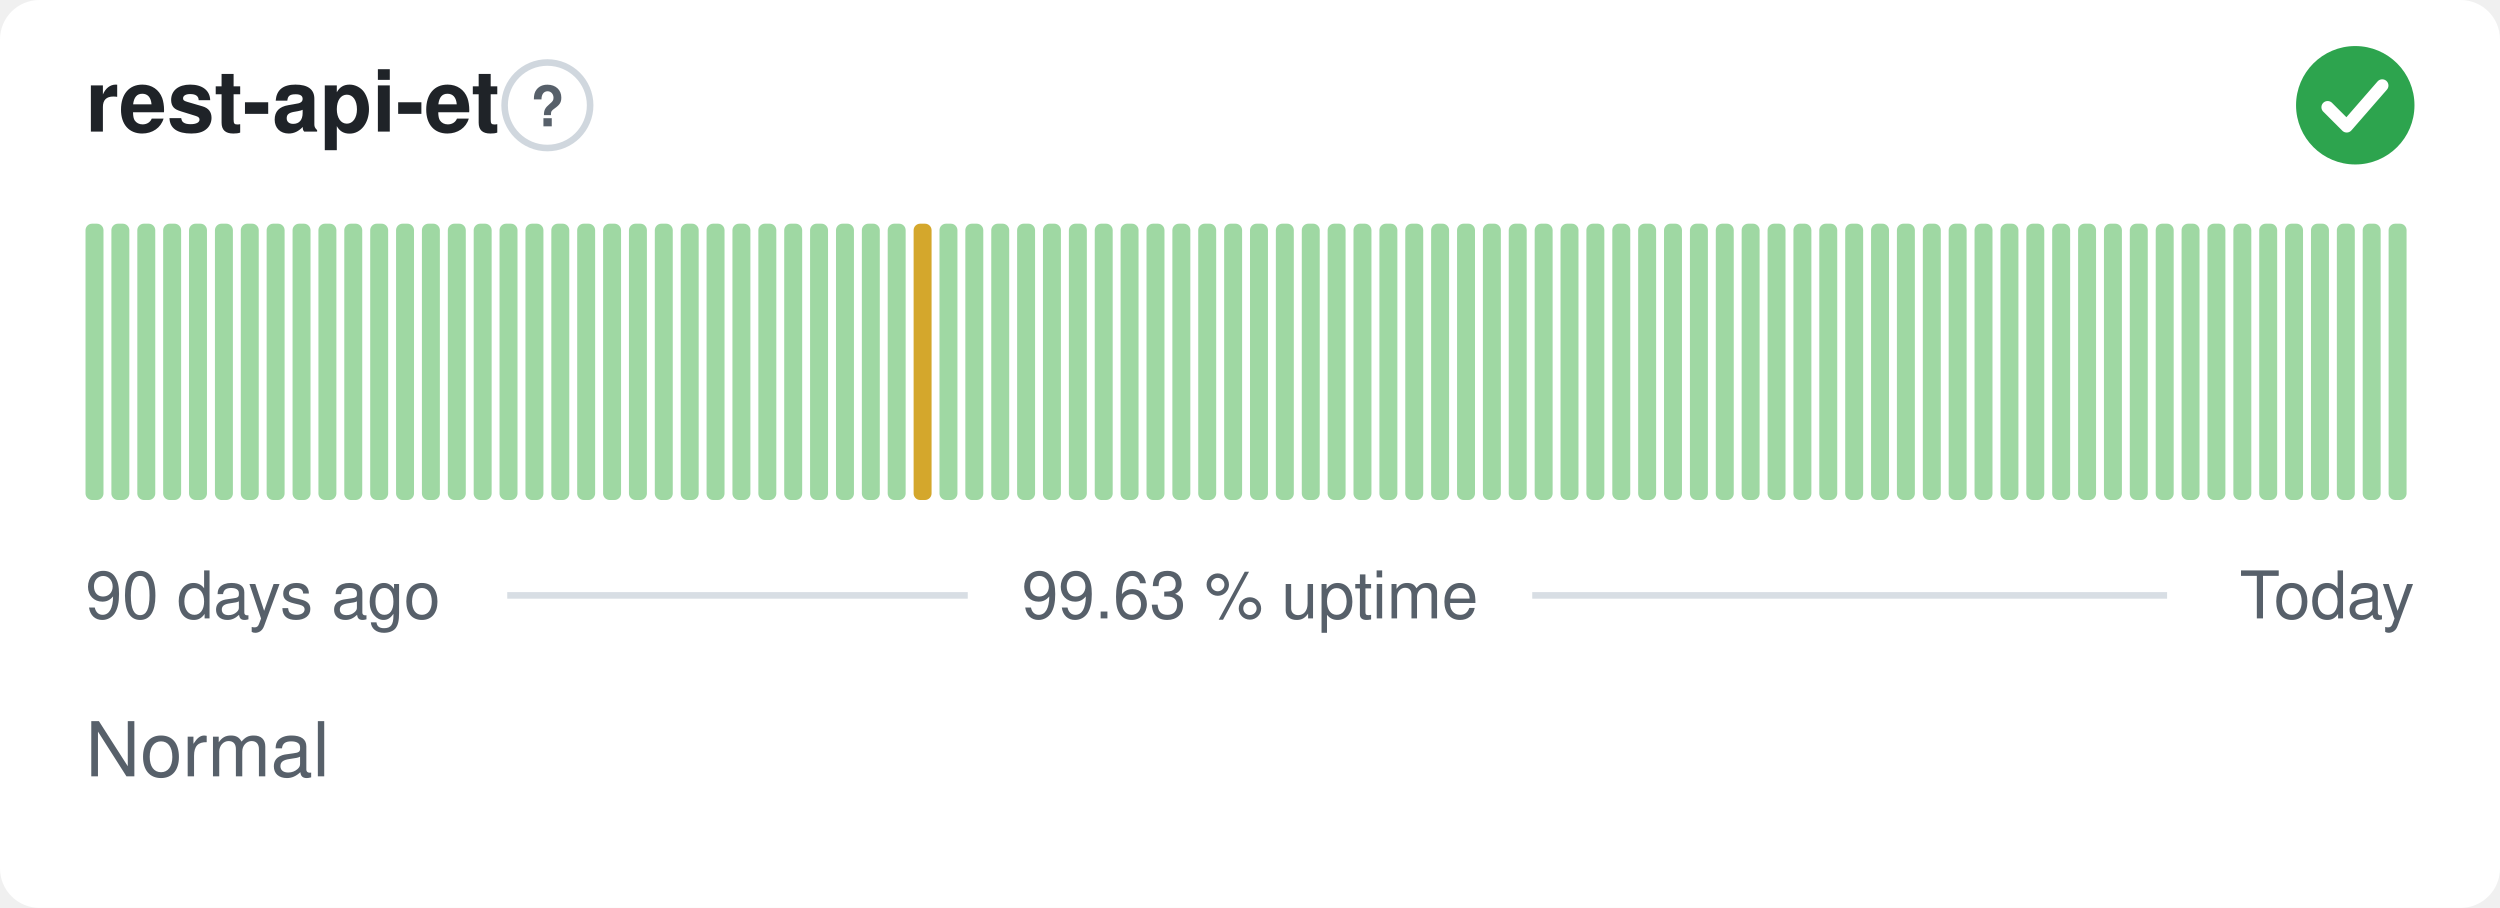
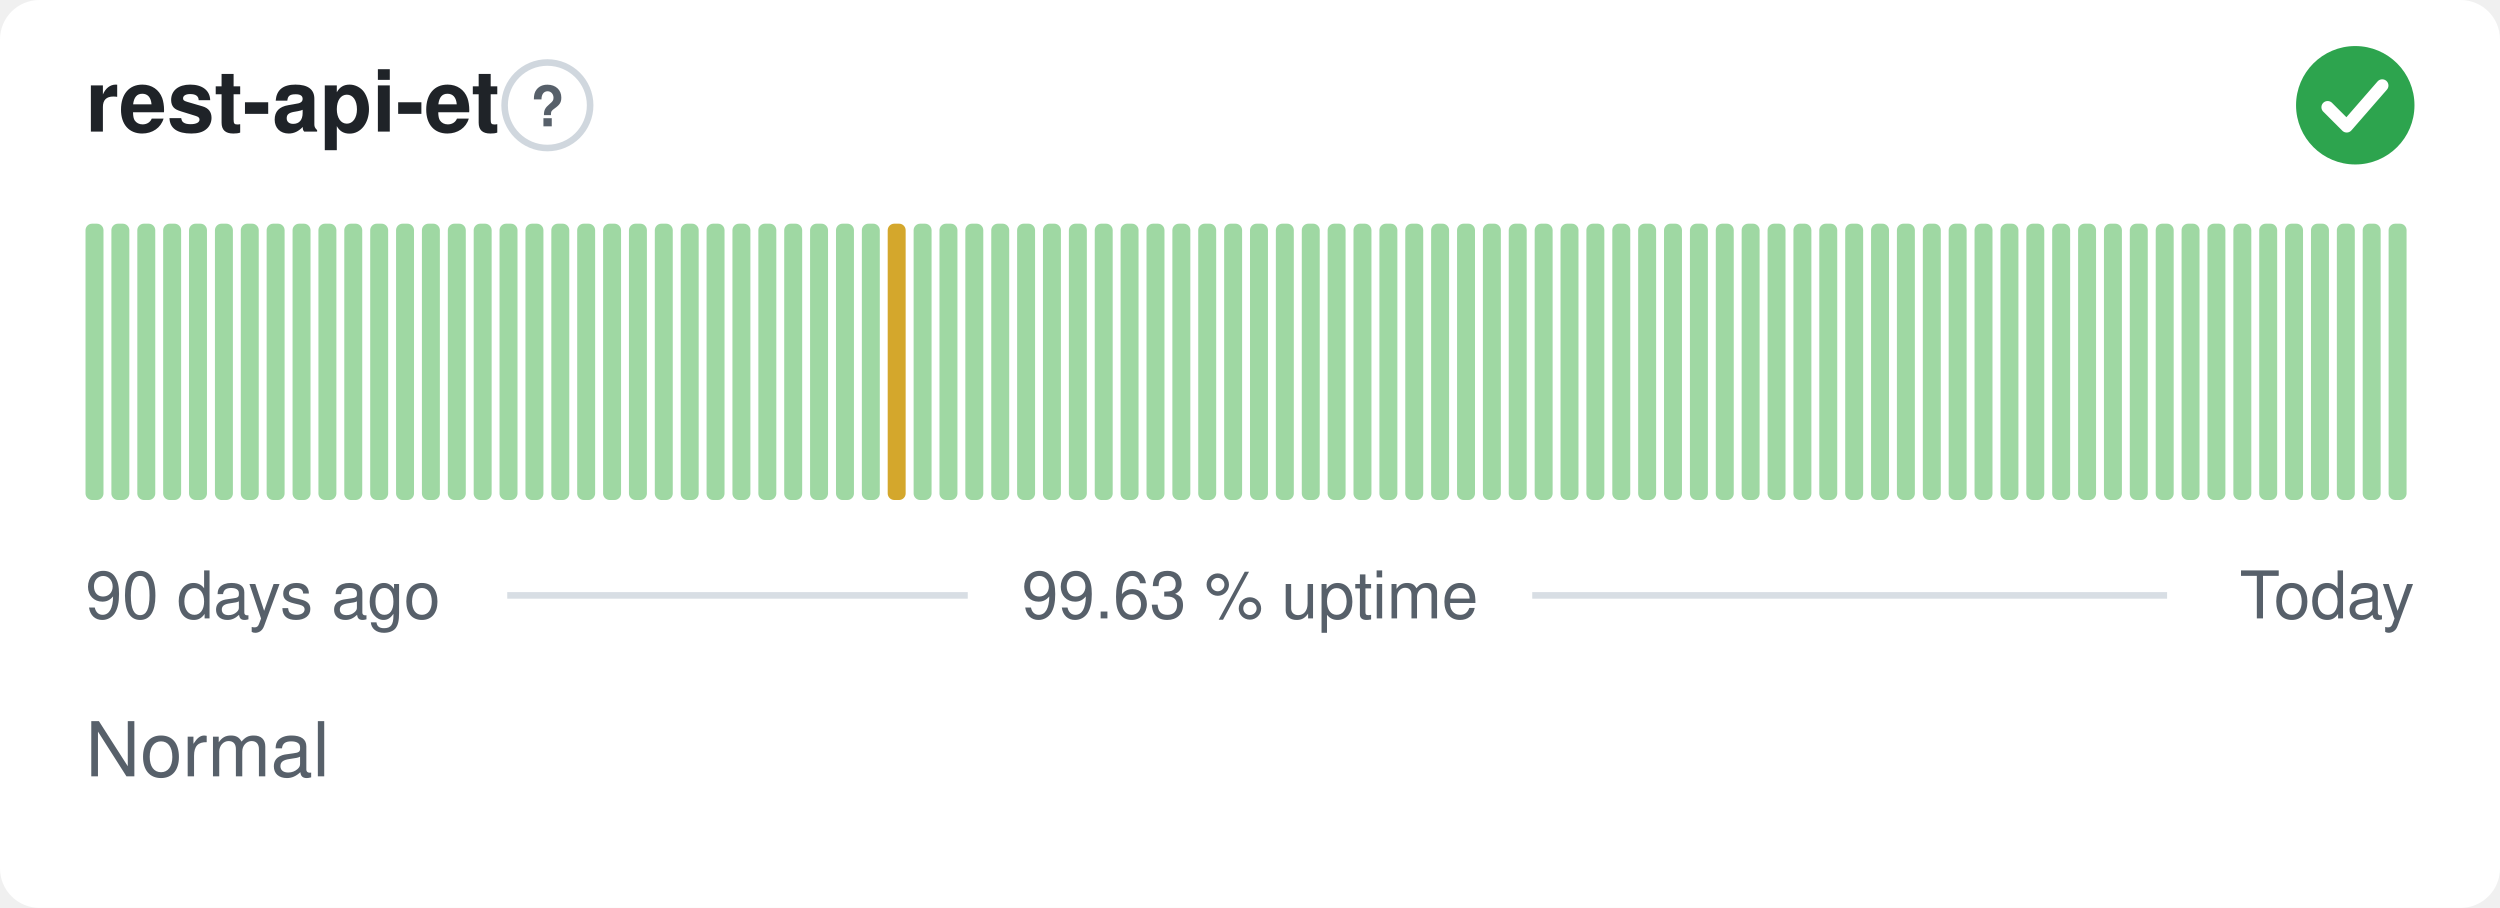
<svg xmlns="http://www.w3.org/2000/svg" width="380" height="138" viewBox="0 0 380 138" role="img" aria-label="rest-api-et: Normal, 99.63 % uptime over the last 90 days" font-family="-apple-system,BlinkMacSystemFont,'Segoe UI',Helvetica,Arial,sans-serif">
  <style>
    @media (prefers-color-scheme: dark) {
      .bg { fill: #0d1117 }
      .title { fill: #e6edf3 }
      .muted { fill: #8b949e }
      .hint { stroke: #30363d }
      .rule { stroke: #30363d }
      .nodata { fill: #21262d }
    }
  </style>
  <rect class="bg" width="380" height="138" rx="6" fill="#ffffff" />
  <text class="title" x="13" y="20" font-size="13" font-weight="600" fill="#1f2328">rest-api-et</text>
  <circle class="hint" cx="83.2" cy="16" r="6.5" fill="none" stroke="#d0d7de" stroke-width="1" />
  <text class="muted" x="83.2" y="19.2" text-anchor="middle" font-size="8.5" font-weight="700" fill="#57606a">?</text>
  <circle cx="358" cy="16" r="9" fill="#2da44e" />
  <path d="M353.80 16.30l2.90 2.90 5.40 -6.20" fill="none" stroke="#fff" stroke-width="1.89" stroke-linecap="round" stroke-linejoin="round" />
  <rect x="13.00" y="34.00" width="2.73" height="42.00" rx="1" fill="#9fd8a3" />
  <rect x="16.93" y="34.00" width="2.73" height="42.00" rx="1" fill="#9fd8a3" />
  <rect x="20.87" y="34.00" width="2.73" height="42.00" rx="1" fill="#9fd8a3" />
  <rect x="24.80" y="34.00" width="2.73" height="42.00" rx="1" fill="#9fd8a3" />
  <rect x="28.73" y="34.00" width="2.73" height="42.00" rx="1" fill="#9fd8a3" />
  <rect x="32.67" y="34.00" width="2.73" height="42.00" rx="1" fill="#9fd8a3" />
  <rect x="36.60" y="34.00" width="2.73" height="42.00" rx="1" fill="#9fd8a3" />
  <rect x="40.53" y="34.00" width="2.73" height="42.00" rx="1" fill="#9fd8a3" />
  <rect x="44.47" y="34.00" width="2.73" height="42.00" rx="1" fill="#9fd8a3" />
  <rect x="48.40" y="34.00" width="2.73" height="42.00" rx="1" fill="#9fd8a3" />
  <rect x="52.33" y="34.00" width="2.73" height="42.00" rx="1" fill="#9fd8a3" />
  <rect x="56.27" y="34.00" width="2.73" height="42.00" rx="1" fill="#9fd8a3" />
  <rect x="60.20" y="34.00" width="2.73" height="42.00" rx="1" fill="#9fd8a3" />
  <rect x="64.13" y="34.00" width="2.73" height="42.00" rx="1" fill="#9fd8a3" />
  <rect x="68.07" y="34.00" width="2.73" height="42.00" rx="1" fill="#9fd8a3" />
  <rect x="72.00" y="34.00" width="2.73" height="42.00" rx="1" fill="#9fd8a3" />
  <rect x="75.93" y="34.00" width="2.73" height="42.00" rx="1" fill="#9fd8a3" />
  <rect x="79.87" y="34.00" width="2.73" height="42.00" rx="1" fill="#9fd8a3" />
  <rect x="83.80" y="34.00" width="2.73" height="42.00" rx="1" fill="#9fd8a3" />
  <rect x="87.73" y="34.00" width="2.73" height="42.00" rx="1" fill="#9fd8a3" />
  <rect x="91.67" y="34.00" width="2.73" height="42.00" rx="1" fill="#9fd8a3" />
  <rect x="95.60" y="34.00" width="2.73" height="42.00" rx="1" fill="#9fd8a3" />
  <rect x="99.53" y="34.00" width="2.73" height="42.00" rx="1" fill="#9fd8a3" />
  <rect x="103.47" y="34.00" width="2.73" height="42.00" rx="1" fill="#9fd8a3" />
  <rect x="107.40" y="34.00" width="2.73" height="42.00" rx="1" fill="#9fd8a3" />
  <rect x="111.33" y="34.00" width="2.73" height="42.00" rx="1" fill="#9fd8a3" />
  <rect x="115.27" y="34.00" width="2.73" height="42.00" rx="1" fill="#9fd8a3" />
  <rect x="119.20" y="34.00" width="2.73" height="42.00" rx="1" fill="#9fd8a3" />
  <rect x="123.13" y="34.00" width="2.73" height="42.00" rx="1" fill="#9fd8a3" />
  <rect x="127.07" y="34.00" width="2.73" height="42.00" rx="1" fill="#9fd8a3" />
  <rect x="131.00" y="34.00" width="2.73" height="42.00" rx="1" fill="#9fd8a3" />
-   <rect x="134.93" y="34.00" width="2.73" height="42.00" rx="1" fill="#9fd8a3" />
-   <rect x="138.87" y="34.00" width="2.73" height="42.00" rx="1" fill="#d4a72c" />
+   <rect x="134.93" y="34.00" width="2.73" height="42.00" rx="1" fill="#d4a72c" />
+   <rect x="138.87" y="34.00" width="2.73" height="42.00" rx="1" fill="#9fd8a3" />
  <rect x="142.80" y="34.00" width="2.73" height="42.00" rx="1" fill="#9fd8a3" />
  <rect x="146.73" y="34.00" width="2.73" height="42.00" rx="1" fill="#9fd8a3" />
  <rect x="150.67" y="34.00" width="2.73" height="42.00" rx="1" fill="#9fd8a3" />
  <rect x="154.60" y="34.00" width="2.73" height="42.00" rx="1" fill="#9fd8a3" />
  <rect x="158.53" y="34.00" width="2.73" height="42.00" rx="1" fill="#9fd8a3" />
  <rect x="162.47" y="34.00" width="2.73" height="42.00" rx="1" fill="#9fd8a3" />
  <rect x="166.40" y="34.00" width="2.73" height="42.00" rx="1" fill="#9fd8a3" />
  <rect x="170.33" y="34.00" width="2.73" height="42.00" rx="1" fill="#9fd8a3" />
  <rect x="174.27" y="34.00" width="2.73" height="42.00" rx="1" fill="#9fd8a3" />
  <rect x="178.20" y="34.00" width="2.73" height="42.00" rx="1" fill="#9fd8a3" />
  <rect x="182.13" y="34.00" width="2.73" height="42.00" rx="1" fill="#9fd8a3" />
  <rect x="186.07" y="34.00" width="2.73" height="42.00" rx="1" fill="#9fd8a3" />
  <rect x="190.00" y="34.00" width="2.73" height="42.00" rx="1" fill="#9fd8a3" />
  <rect x="193.93" y="34.00" width="2.73" height="42.00" rx="1" fill="#9fd8a3" />
  <rect x="197.87" y="34.00" width="2.73" height="42.00" rx="1" fill="#9fd8a3" />
  <rect x="201.80" y="34.00" width="2.73" height="42.00" rx="1" fill="#9fd8a3" />
  <rect x="205.73" y="34.00" width="2.73" height="42.00" rx="1" fill="#9fd8a3" />
  <rect x="209.67" y="34.00" width="2.73" height="42.00" rx="1" fill="#9fd8a3" />
  <rect x="213.60" y="34.00" width="2.73" height="42.00" rx="1" fill="#9fd8a3" />
  <rect x="217.53" y="34.00" width="2.73" height="42.00" rx="1" fill="#9fd8a3" />
  <rect x="221.47" y="34.00" width="2.73" height="42.00" rx="1" fill="#9fd8a3" />
  <rect x="225.40" y="34.00" width="2.73" height="42.00" rx="1" fill="#9fd8a3" />
  <rect x="229.33" y="34.00" width="2.73" height="42.00" rx="1" fill="#9fd8a3" />
  <rect x="233.27" y="34.00" width="2.73" height="42.00" rx="1" fill="#9fd8a3" />
  <rect x="237.20" y="34.00" width="2.73" height="42.00" rx="1" fill="#9fd8a3" />
  <rect x="241.13" y="34.00" width="2.73" height="42.00" rx="1" fill="#9fd8a3" />
  <rect x="245.07" y="34.00" width="2.73" height="42.00" rx="1" fill="#9fd8a3" />
  <rect x="249.00" y="34.00" width="2.73" height="42.00" rx="1" fill="#9fd8a3" />
  <rect x="252.93" y="34.00" width="2.73" height="42.00" rx="1" fill="#9fd8a3" />
  <rect x="256.87" y="34.00" width="2.73" height="42.00" rx="1" fill="#9fd8a3" />
  <rect x="260.80" y="34.00" width="2.73" height="42.00" rx="1" fill="#9fd8a3" />
  <rect x="264.73" y="34.00" width="2.73" height="42.00" rx="1" fill="#9fd8a3" />
  <rect x="268.67" y="34.00" width="2.73" height="42.00" rx="1" fill="#9fd8a3" />
  <rect x="272.60" y="34.00" width="2.73" height="42.00" rx="1" fill="#9fd8a3" />
  <rect x="276.53" y="34.00" width="2.73" height="42.00" rx="1" fill="#9fd8a3" />
  <rect x="280.47" y="34.00" width="2.73" height="42.00" rx="1" fill="#9fd8a3" />
  <rect x="284.40" y="34.00" width="2.73" height="42.00" rx="1" fill="#9fd8a3" />
  <rect x="288.33" y="34.00" width="2.73" height="42.00" rx="1" fill="#9fd8a3" />
  <rect x="292.27" y="34.00" width="2.73" height="42.00" rx="1" fill="#9fd8a3" />
  <rect x="296.20" y="34.00" width="2.73" height="42.00" rx="1" fill="#9fd8a3" />
  <rect x="300.13" y="34.00" width="2.73" height="42.00" rx="1" fill="#9fd8a3" />
  <rect x="304.07" y="34.00" width="2.73" height="42.00" rx="1" fill="#9fd8a3" />
  <rect x="308.00" y="34.00" width="2.73" height="42.00" rx="1" fill="#9fd8a3" />
  <rect x="311.93" y="34.00" width="2.73" height="42.00" rx="1" fill="#9fd8a3" />
  <rect x="315.87" y="34.00" width="2.73" height="42.00" rx="1" fill="#9fd8a3" />
  <rect x="319.80" y="34.00" width="2.73" height="42.00" rx="1" fill="#9fd8a3" />
  <rect x="323.73" y="34.00" width="2.73" height="42.00" rx="1" fill="#9fd8a3" />
  <rect x="327.67" y="34.00" width="2.73" height="42.00" rx="1" fill="#9fd8a3" />
  <rect x="331.60" y="34.00" width="2.73" height="42.00" rx="1" fill="#9fd8a3" />
  <rect x="335.53" y="34.00" width="2.73" height="42.00" rx="1" fill="#9fd8a3" />
  <rect x="339.47" y="34.00" width="2.73" height="42.00" rx="1" fill="#9fd8a3" />
  <rect x="343.40" y="34.00" width="2.73" height="42.00" rx="1" fill="#9fd8a3" />
  <rect x="347.33" y="34.00" width="2.73" height="42.00" rx="1" fill="#9fd8a3" />
  <rect x="351.27" y="34.00" width="2.73" height="42.00" rx="1" fill="#9fd8a3" />
  <rect x="355.20" y="34.00" width="2.73" height="42.00" rx="1" fill="#9fd8a3" />
  <rect x="359.13" y="34.00" width="2.73" height="42.00" rx="1" fill="#9fd8a3" />
  <rect x="363.07" y="34.00" width="2.73" height="42.00" rx="1" fill="#9fd8a3" />
  <text class="muted" x="13" y="94" font-size="10" fill="#57606a">90 days ago</text>
  <text class="muted" x="190" y="94" text-anchor="middle" font-size="10" fill="#57606a">99.63 % uptime</text>
  <text class="muted" x="367" y="94" text-anchor="end" font-size="10" fill="#57606a">Today</text>
  <line class="rule" x1="77.1" y1="90.5" x2="147.1" y2="90.5" stroke="#d8dee4" stroke-width="1" />
  <line class="rule" x1="232.9" y1="90.5" x2="329.4" y2="90.5" stroke="#d8dee4" stroke-width="1" />
  <text class="muted" x="13" y="118" font-size="11.5" fill="#57606a">Normal</text>
</svg>
